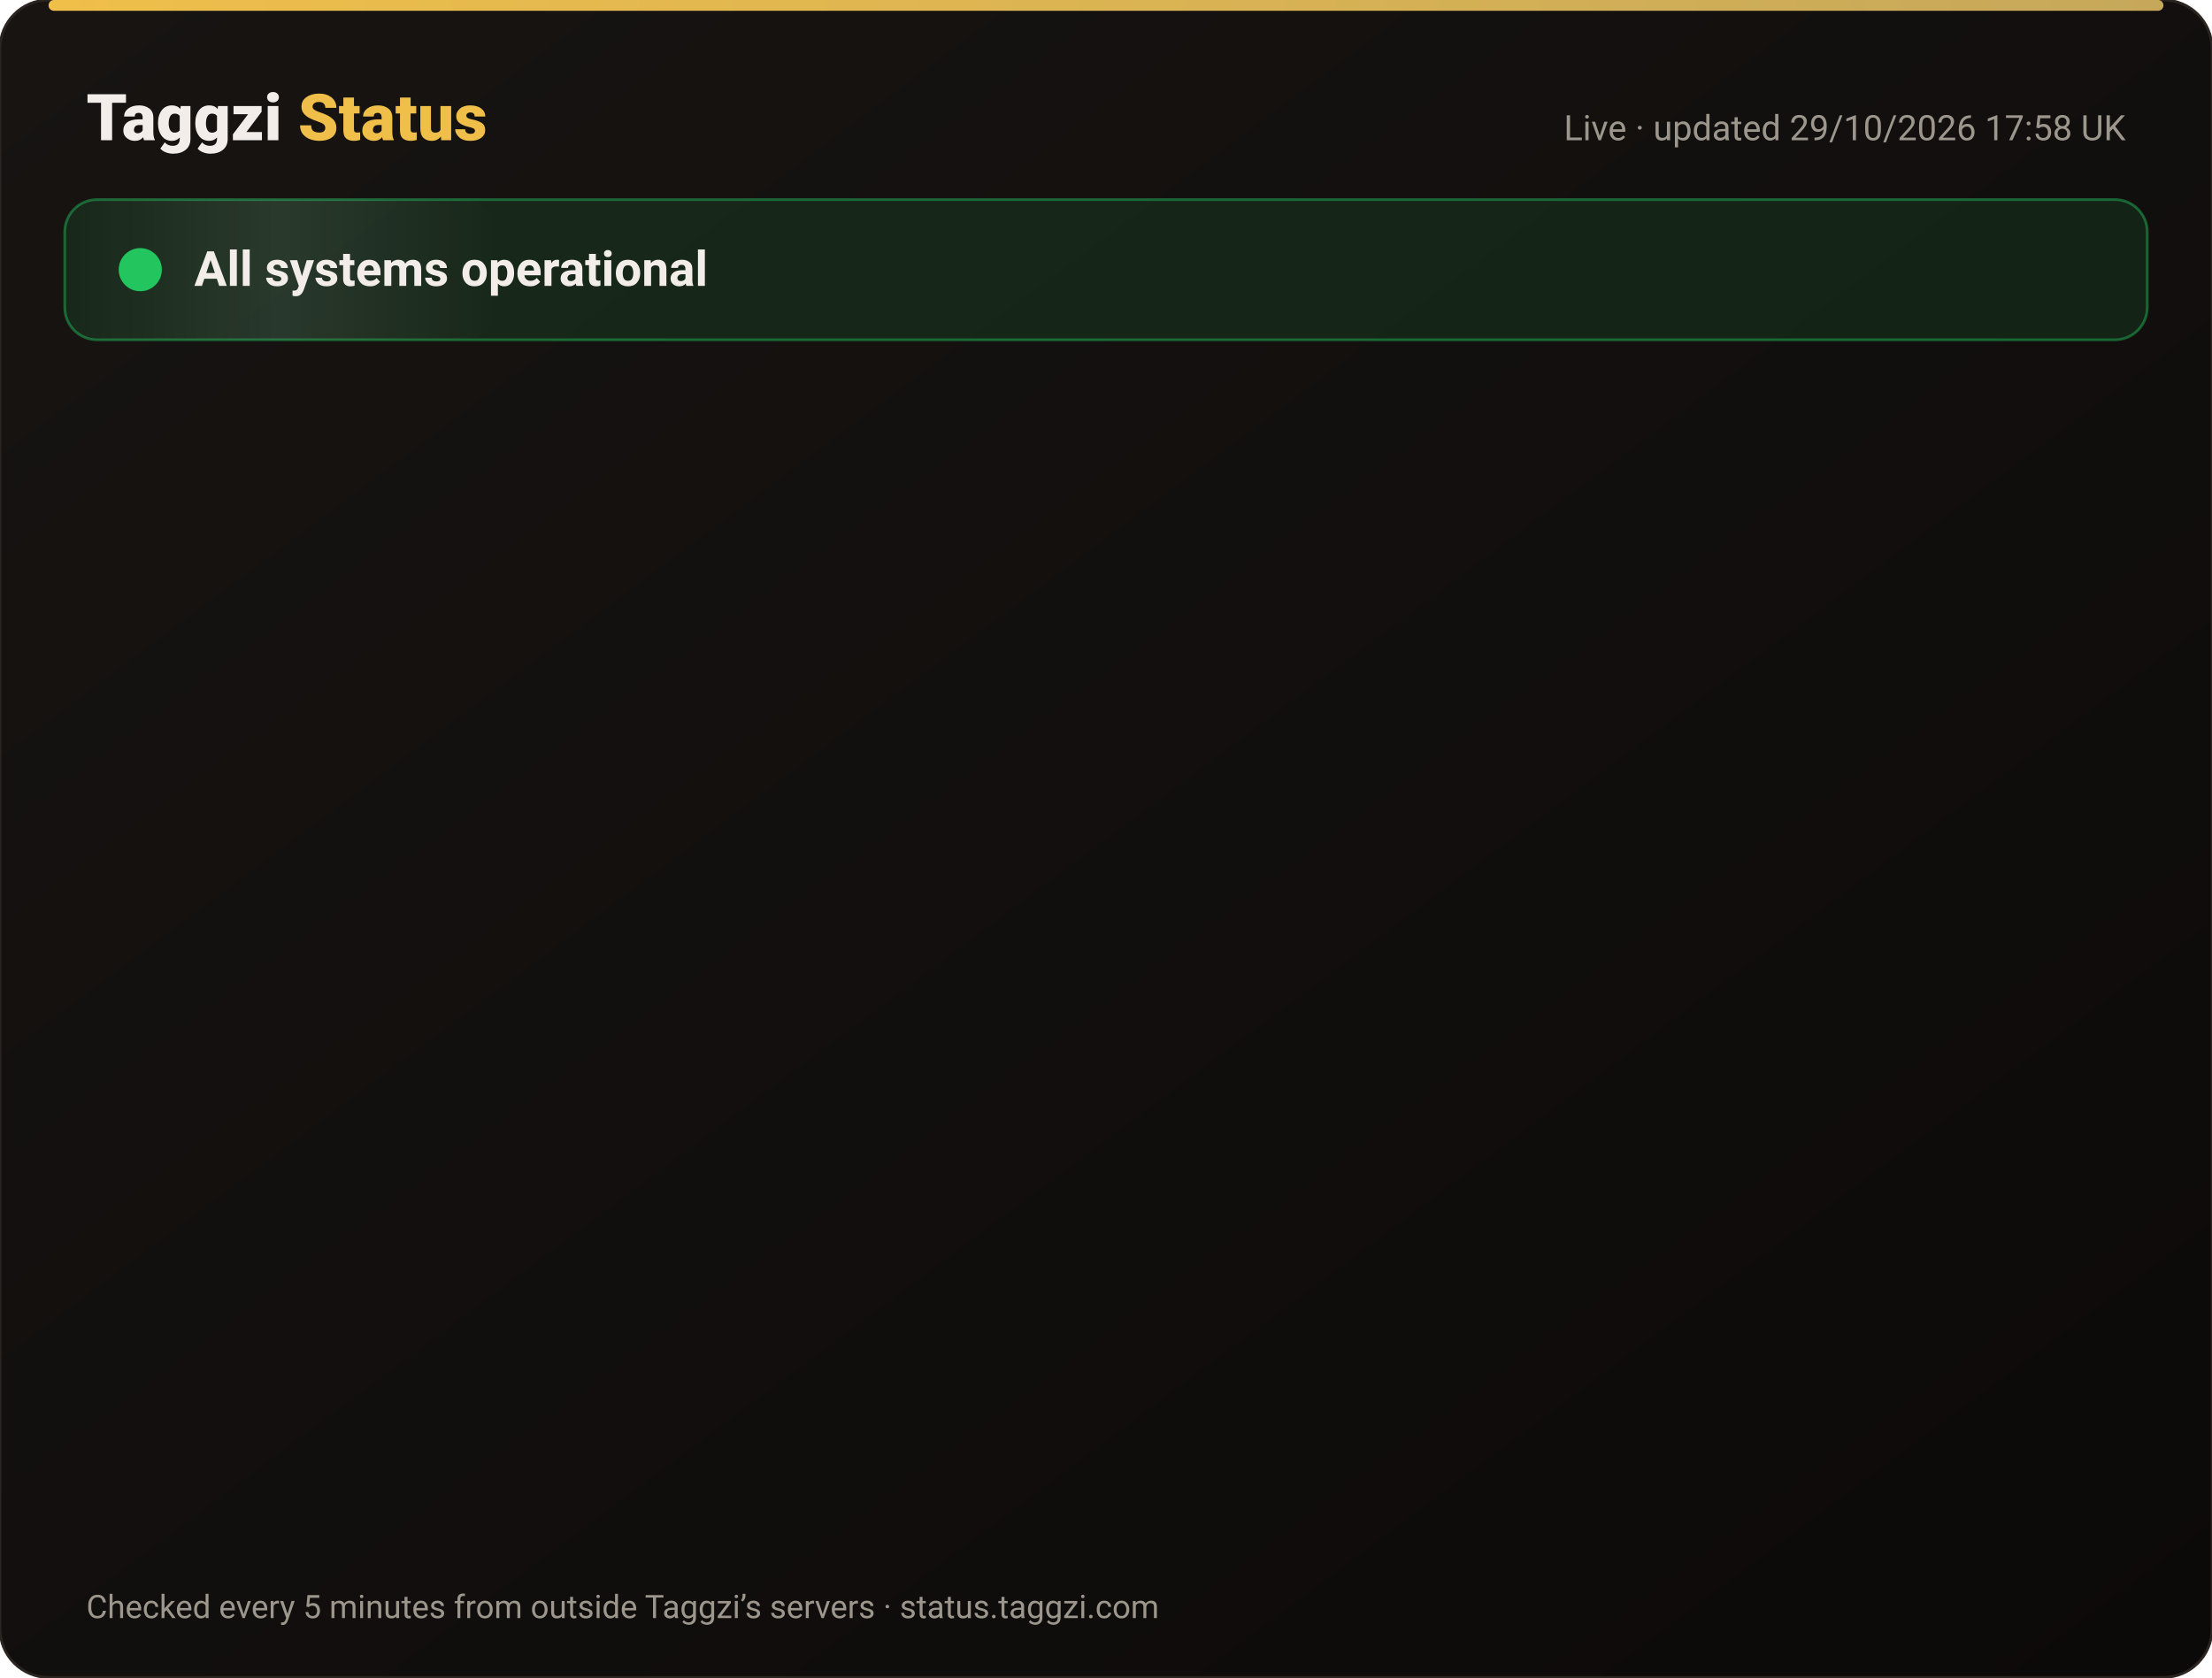
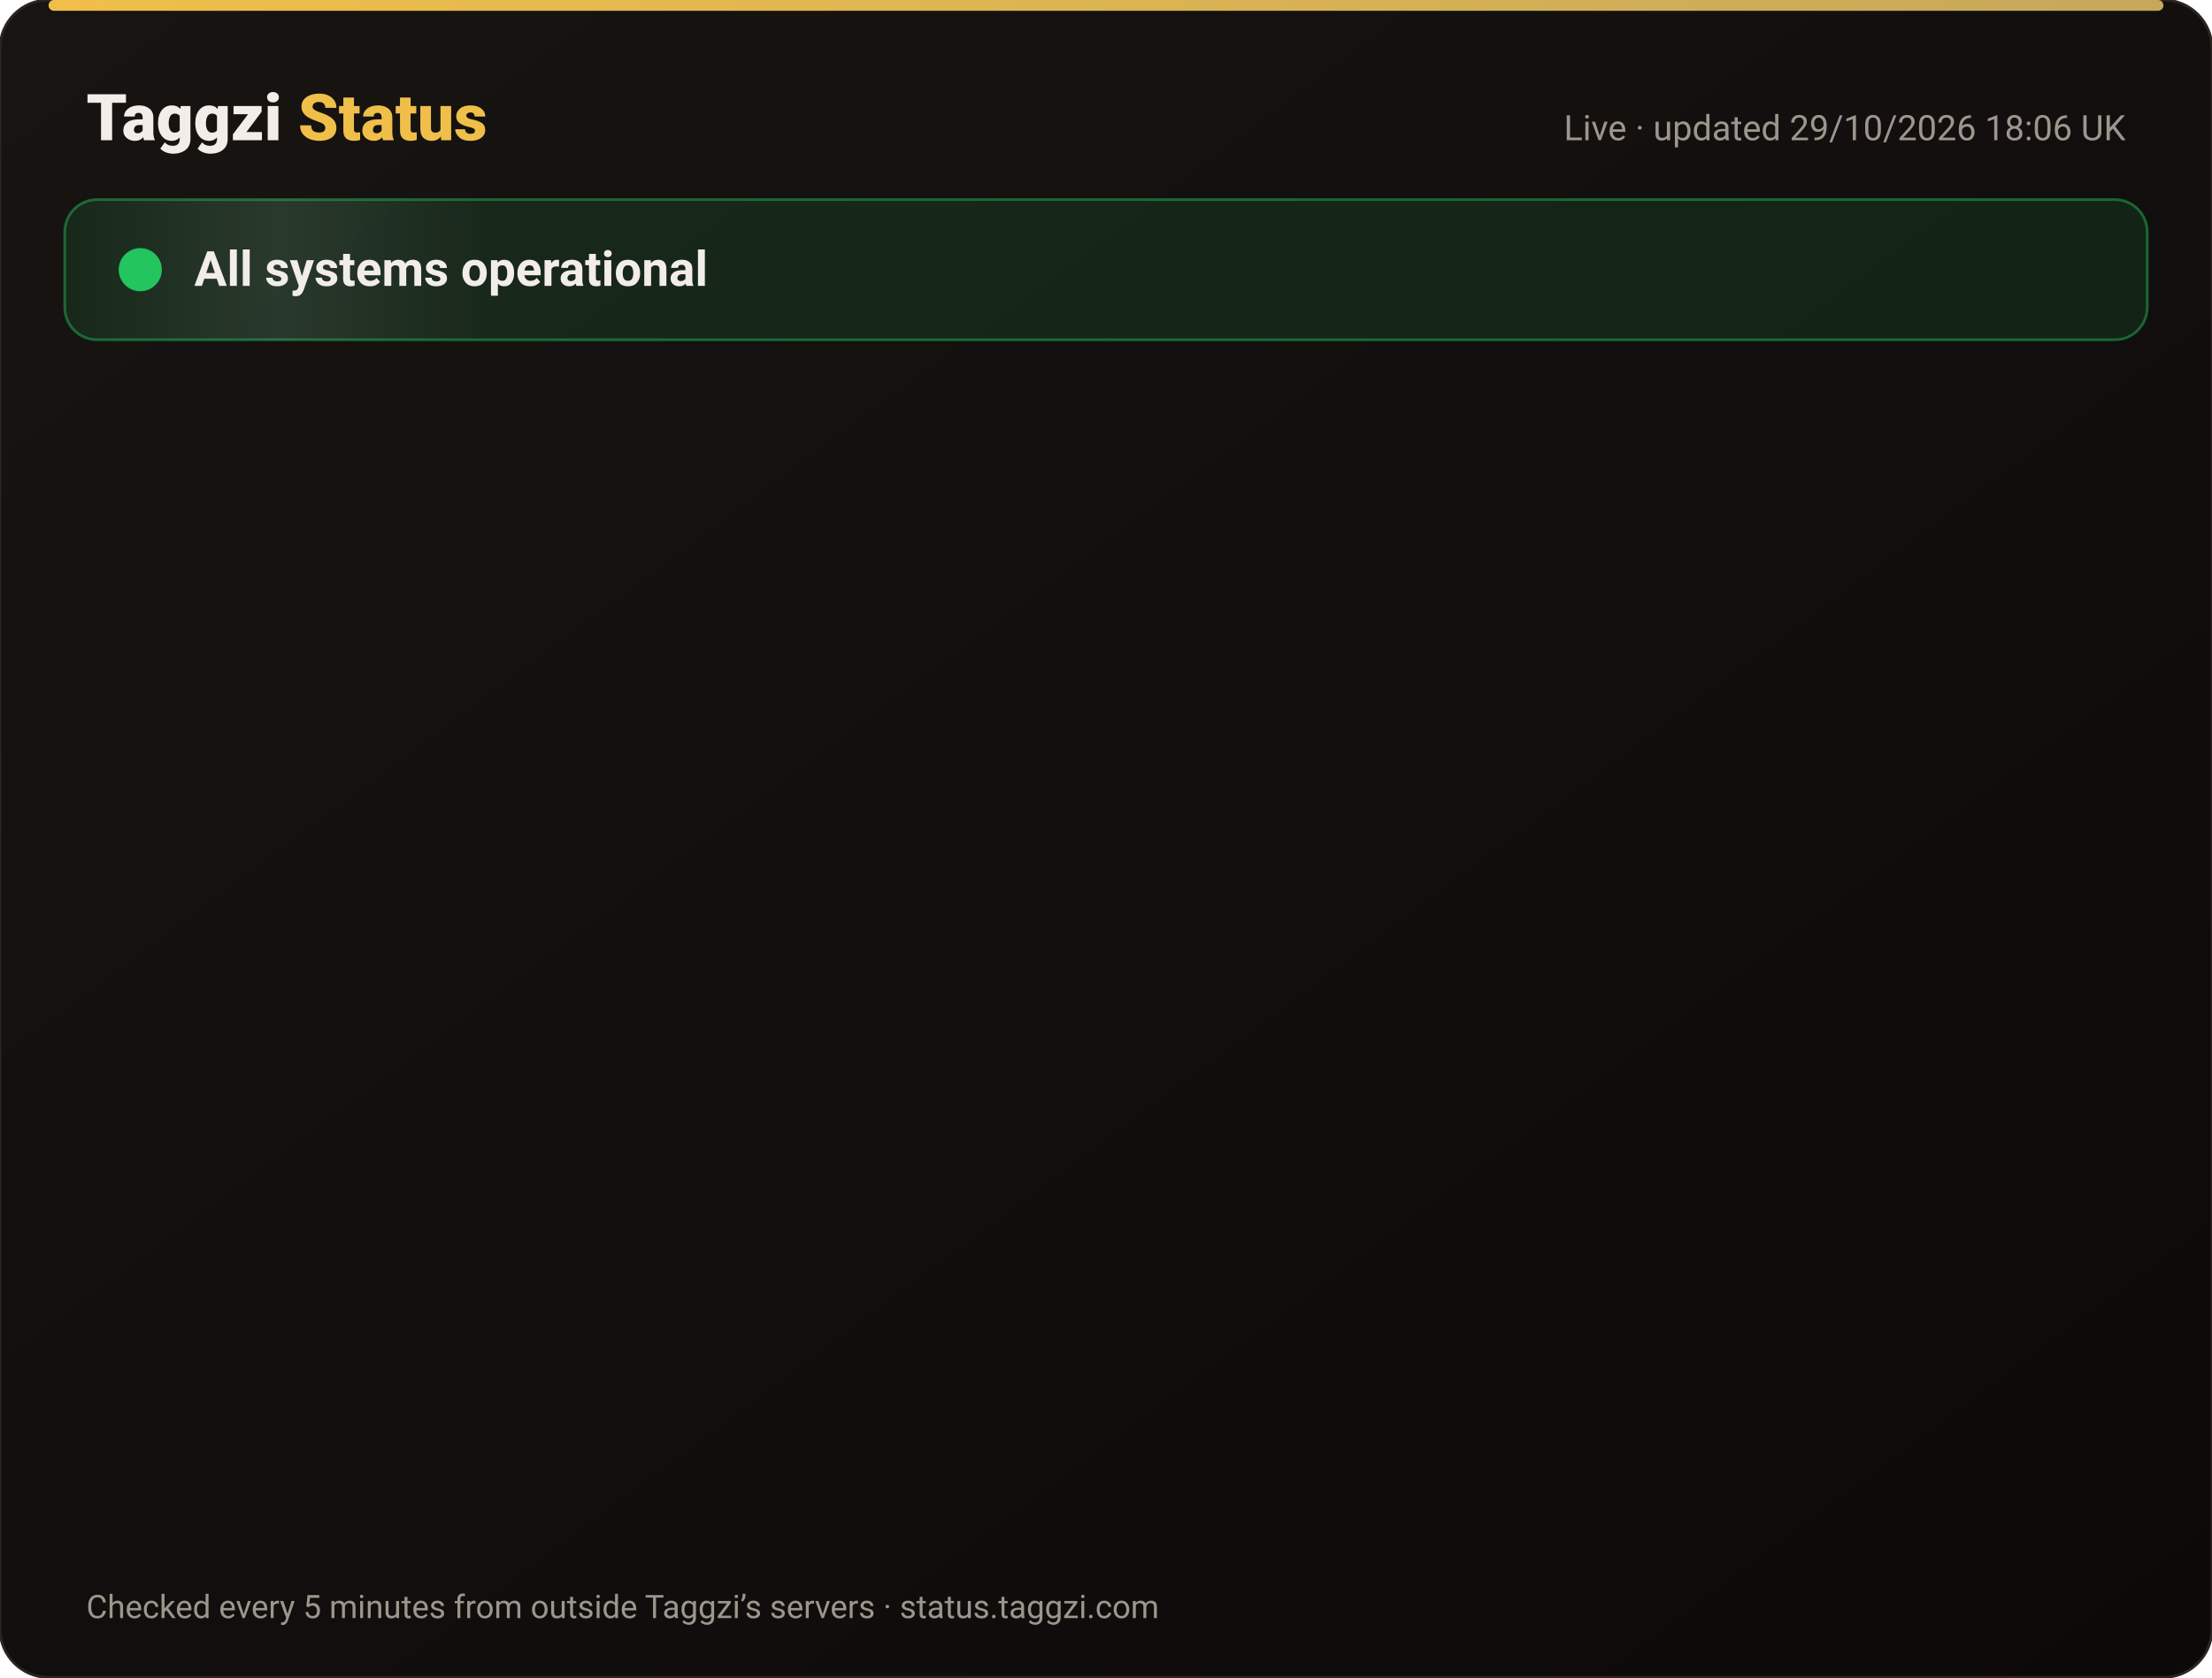
<svg xmlns="http://www.w3.org/2000/svg" width="820" height="622" viewBox="0 0 820 622" font-family="-apple-system,Segoe UI,Roboto,Helvetica,Arial,sans-serif">
  <defs>
    <linearGradient id="bg" x1="0" y1="0" x2="1" y2="1">
      <stop offset="0" stop-color="#171412" />
      <stop offset="1" stop-color="#0C0A09" />
    </linearGradient>
    <linearGradient id="gold" x1="0" x2="1">
      <stop offset="0" stop-color="#F0BF4A" />
      <stop offset="1" stop-color="#c6a85b" />
    </linearGradient>
    <linearGradient id="shine" x1="0" x2="1">
      <stop offset="0" stop-color="#fff" stop-opacity="0" />
      <stop offset=".5" stop-color="#fff" stop-opacity=".08" />
      <stop offset="1" stop-color="#fff" stop-opacity="0" />
    </linearGradient>
  </defs>
  <rect width="820" height="622" rx="18" fill="url(#bg)" stroke="#2a2521" />
  <rect x="18" y="0" width="784" height="4" rx="2" fill="url(#gold)" />
  <text x="32" y="52" font-size="24" font-weight="800" fill="#F2EDE8">Taggzi <tspan fill="#F0BF4A">Status</tspan>
  </text>
-   <text x="788" y="52" font-size="13" fill="#9C968C" text-anchor="end">Live · updated 29/10/2026 17:58 UK</text>
+   <text x="788" y="52" font-size="13" fill="#9C968C" text-anchor="end">Live · updated 29/10/2026 18:06 UK</text>
  <rect x="24" y="74" width="772" height="52" rx="12" fill="#22c55e" fill-opacity=".12" stroke="#22c55e" stroke-opacity=".45" />
  <rect x="24" y="74" width="160" height="52" rx="12" fill="url(#shine)">
    <animate attributeName="x" from="-160" to="820" dur="4s" repeatCount="indefinite" />
  </rect>
  <circle cx="52" cy="100" r="7" fill="#22c55e" />
  <circle cx="52" cy="100" r="7" fill="none" stroke="#22c55e" stroke-width="2">
    <animate attributeName="r" values="7;15;7" dur="2s" repeatCount="indefinite" />
    <animate attributeName="opacity" values=".9;0;.9" dur="2s" repeatCount="indefinite" />
  </circle>
  <text x="72" y="106" font-size="18" font-weight="700" fill="#F2EDE8">All systems operational</text>
  <g opacity="0">
    <animate attributeName="opacity" from="0" to="1" begin="0.00s" dur=".6s" fill="freeze" />
    <line x1="32" y1="188" x2="788" y2="188" stroke="#2a2521" />
    <circle cx="44" cy="166" r="6" fill="#22c55e">
      <animate attributeName="opacity" values="1;.45;1" dur="2.4s" begin="0.00s" repeatCount="indefinite" />
    </circle>
    <text x="62" y="171" font-size="15" font-weight="650" fill="#F2EDE8">Website</text>
    <text x="630" y="171" font-size="13" fill="#9C968C" text-anchor="end">99.97% uptime</text>
    <rect x="648" y="154" width="140" height="24" rx="12" fill="#22c55e" fill-opacity=".14" stroke="#22c55e" stroke-opacity=".5" />
    <text x="718" y="171" font-size="12" font-weight="700" fill="#22c55e" text-anchor="middle">Operational</text>
  </g>
  <g opacity="0">
    <animate attributeName="opacity" from="0" to="1" begin="0.15s" dur=".6s" fill="freeze" />
    <line x1="32" y1="234" x2="788" y2="234" stroke="#2a2521" />
    <circle cx="44" cy="212" r="6" fill="#22c55e">
      <animate attributeName="opacity" values="1;.45;1" dur="2.4s" begin="0.15s" repeatCount="indefinite" />
    </circle>
    <text x="62" y="217" font-size="15" font-weight="650" fill="#F2EDE8">Tag scans</text>
    <text x="630" y="217" font-size="13" fill="#9C968C" text-anchor="end">99.97% uptime</text>
    <rect x="648" y="200" width="140" height="24" rx="12" fill="#22c55e" fill-opacity=".14" stroke="#22c55e" stroke-opacity=".5" />
    <text x="718" y="217" font-size="12" font-weight="700" fill="#22c55e" text-anchor="middle">Operational</text>
  </g>
  <g opacity="0">
    <animate attributeName="opacity" from="0" to="1" begin="0.30s" dur=".6s" fill="freeze" />
    <line x1="32" y1="280" x2="788" y2="280" stroke="#2a2521" />
    <circle cx="44" cy="258" r="6" fill="#22c55e">
      <animate attributeName="opacity" values="1;.45;1" dur="2.4s" begin="0.30s" repeatCount="indefinite" />
    </circle>
    <text x="62" y="263" font-size="15" font-weight="650" fill="#F2EDE8">Manual tag lookup</text>
    <text x="630" y="263" font-size="13" fill="#9C968C" text-anchor="end">99.97% uptime</text>
    <rect x="648" y="246" width="140" height="24" rx="12" fill="#22c55e" fill-opacity=".14" stroke="#22c55e" stroke-opacity=".5" />
    <text x="718" y="263" font-size="12" font-weight="700" fill="#22c55e" text-anchor="middle">Operational</text>
  </g>
  <g opacity="0">
    <animate attributeName="opacity" from="0" to="1" begin="0.45s" dur=".6s" fill="freeze" />
    <line x1="32" y1="326" x2="788" y2="326" stroke="#2a2521" />
    <circle cx="44" cy="304" r="6" fill="#22c55e">
      <animate attributeName="opacity" values="1;.45;1" dur="2.4s" begin="0.45s" repeatCount="indefinite" />
    </circle>
    <text x="62" y="309" font-size="15" font-weight="650" fill="#F2EDE8">App &amp; login</text>
    <text x="630" y="309" font-size="13" fill="#9C968C" text-anchor="end">99.97% uptime</text>
    <rect x="648" y="292" width="140" height="24" rx="12" fill="#22c55e" fill-opacity=".14" stroke="#22c55e" stroke-opacity=".5" />
    <text x="718" y="309" font-size="12" font-weight="700" fill="#22c55e" text-anchor="middle">Operational</text>
  </g>
  <g opacity="0">
    <animate attributeName="opacity" from="0" to="1" begin="0.60s" dur=".6s" fill="freeze" />
    <line x1="32" y1="372" x2="788" y2="372" stroke="#2a2521" />
    <circle cx="44" cy="350" r="6" fill="#22c55e">
      <animate attributeName="opacity" values="1;.45;1" dur="2.4s" begin="0.60s" repeatCount="indefinite" />
    </circle>
    <text x="62" y="355" font-size="15" font-weight="650" fill="#F2EDE8">Community alerts</text>
    <text x="630" y="355" font-size="13" fill="#9C968C" text-anchor="end">99.97% uptime</text>
    <rect x="648" y="338" width="140" height="24" rx="12" fill="#22c55e" fill-opacity=".14" stroke="#22c55e" stroke-opacity=".5" />
    <text x="718" y="355" font-size="12" font-weight="700" fill="#22c55e" text-anchor="middle">Operational</text>
  </g>
  <g opacity="0">
    <animate attributeName="opacity" from="0" to="1" begin="0.75s" dur=".6s" fill="freeze" />
    <line x1="32" y1="418" x2="788" y2="418" stroke="#2a2521" />
    <circle cx="44" cy="396" r="6" fill="#22c55e">
      <animate attributeName="opacity" values="1;.45;1" dur="2.4s" begin="0.75s" repeatCount="indefinite" />
    </circle>
    <text x="62" y="401" font-size="15" font-weight="650" fill="#F2EDE8">Private calling</text>
    <text x="630" y="401" font-size="13" fill="#9C968C" text-anchor="end">99.97% uptime</text>
    <rect x="648" y="384" width="140" height="24" rx="12" fill="#22c55e" fill-opacity=".14" stroke="#22c55e" stroke-opacity=".5" />
    <text x="718" y="401" font-size="12" font-weight="700" fill="#22c55e" text-anchor="middle">Operational</text>
  </g>
  <g opacity="0">
    <animate attributeName="opacity" from="0" to="1" begin="0.90s" dur=".6s" fill="freeze" />
    <line x1="32" y1="464" x2="788" y2="464" stroke="#2a2521" />
    <circle cx="44" cy="442" r="6" fill="#22c55e">
      <animate attributeName="opacity" values="1;.45;1" dur="2.4s" begin="0.90s" repeatCount="indefinite" />
    </circle>
    <text x="62" y="447" font-size="15" font-weight="650" fill="#F2EDE8">Payments</text>
    <text x="630" y="447" font-size="13" fill="#9C968C" text-anchor="end">99.95% uptime</text>
    <rect x="648" y="430" width="140" height="24" rx="12" fill="#22c55e" fill-opacity=".14" stroke="#22c55e" stroke-opacity=".5" />
    <text x="718" y="447" font-size="12" font-weight="700" fill="#22c55e" text-anchor="middle">Operational</text>
  </g>
  <g opacity="0">
    <animate attributeName="opacity" from="0" to="1" begin="1.05s" dur=".6s" fill="freeze" />
    <line x1="32" y1="510" x2="788" y2="510" stroke="#2a2521" />
    <circle cx="44" cy="488" r="6" fill="#22c55e">
      <animate attributeName="opacity" values="1;.45;1" dur="2.4s" begin="1.05s" repeatCount="indefinite" />
    </circle>
    <text x="62" y="493" font-size="15" font-weight="650" fill="#F2EDE8">Email &amp; support</text>
    <text x="630" y="493" font-size="13" fill="#9C968C" text-anchor="end">99.97% uptime</text>
    <rect x="648" y="476" width="140" height="24" rx="12" fill="#22c55e" fill-opacity=".14" stroke="#22c55e" stroke-opacity=".5" />
    <text x="718" y="493" font-size="12" font-weight="700" fill="#22c55e" text-anchor="middle">Operational</text>
  </g>
  <g opacity="0">
    <animate attributeName="opacity" from="0" to="1" begin="1.20s" dur=".6s" fill="freeze" />
    <line x1="32" y1="556" x2="788" y2="556" stroke="#2a2521" />
    <circle cx="44" cy="534" r="6" fill="#22c55e">
      <animate attributeName="opacity" values="1;.45;1" dur="2.4s" begin="1.20s" repeatCount="indefinite" />
    </circle>
    <text x="62" y="539" font-size="15" font-weight="650" fill="#F2EDE8">Secure connection (SSL)</text>
    <text x="630" y="539" font-size="13" fill="#9C968C" text-anchor="end">100.00% uptime</text>
    <rect x="648" y="522" width="140" height="24" rx="12" fill="#22c55e" fill-opacity=".14" stroke="#22c55e" stroke-opacity=".5" />
    <text x="718" y="539" font-size="12" font-weight="700" fill="#22c55e" text-anchor="middle">Operational</text>
  </g>
  <text x="32" y="600" font-size="12" fill="#9C968C">Checked every 5 minutes from outside Taggzi’s servers · status.taggzi.com</text>
</svg>
